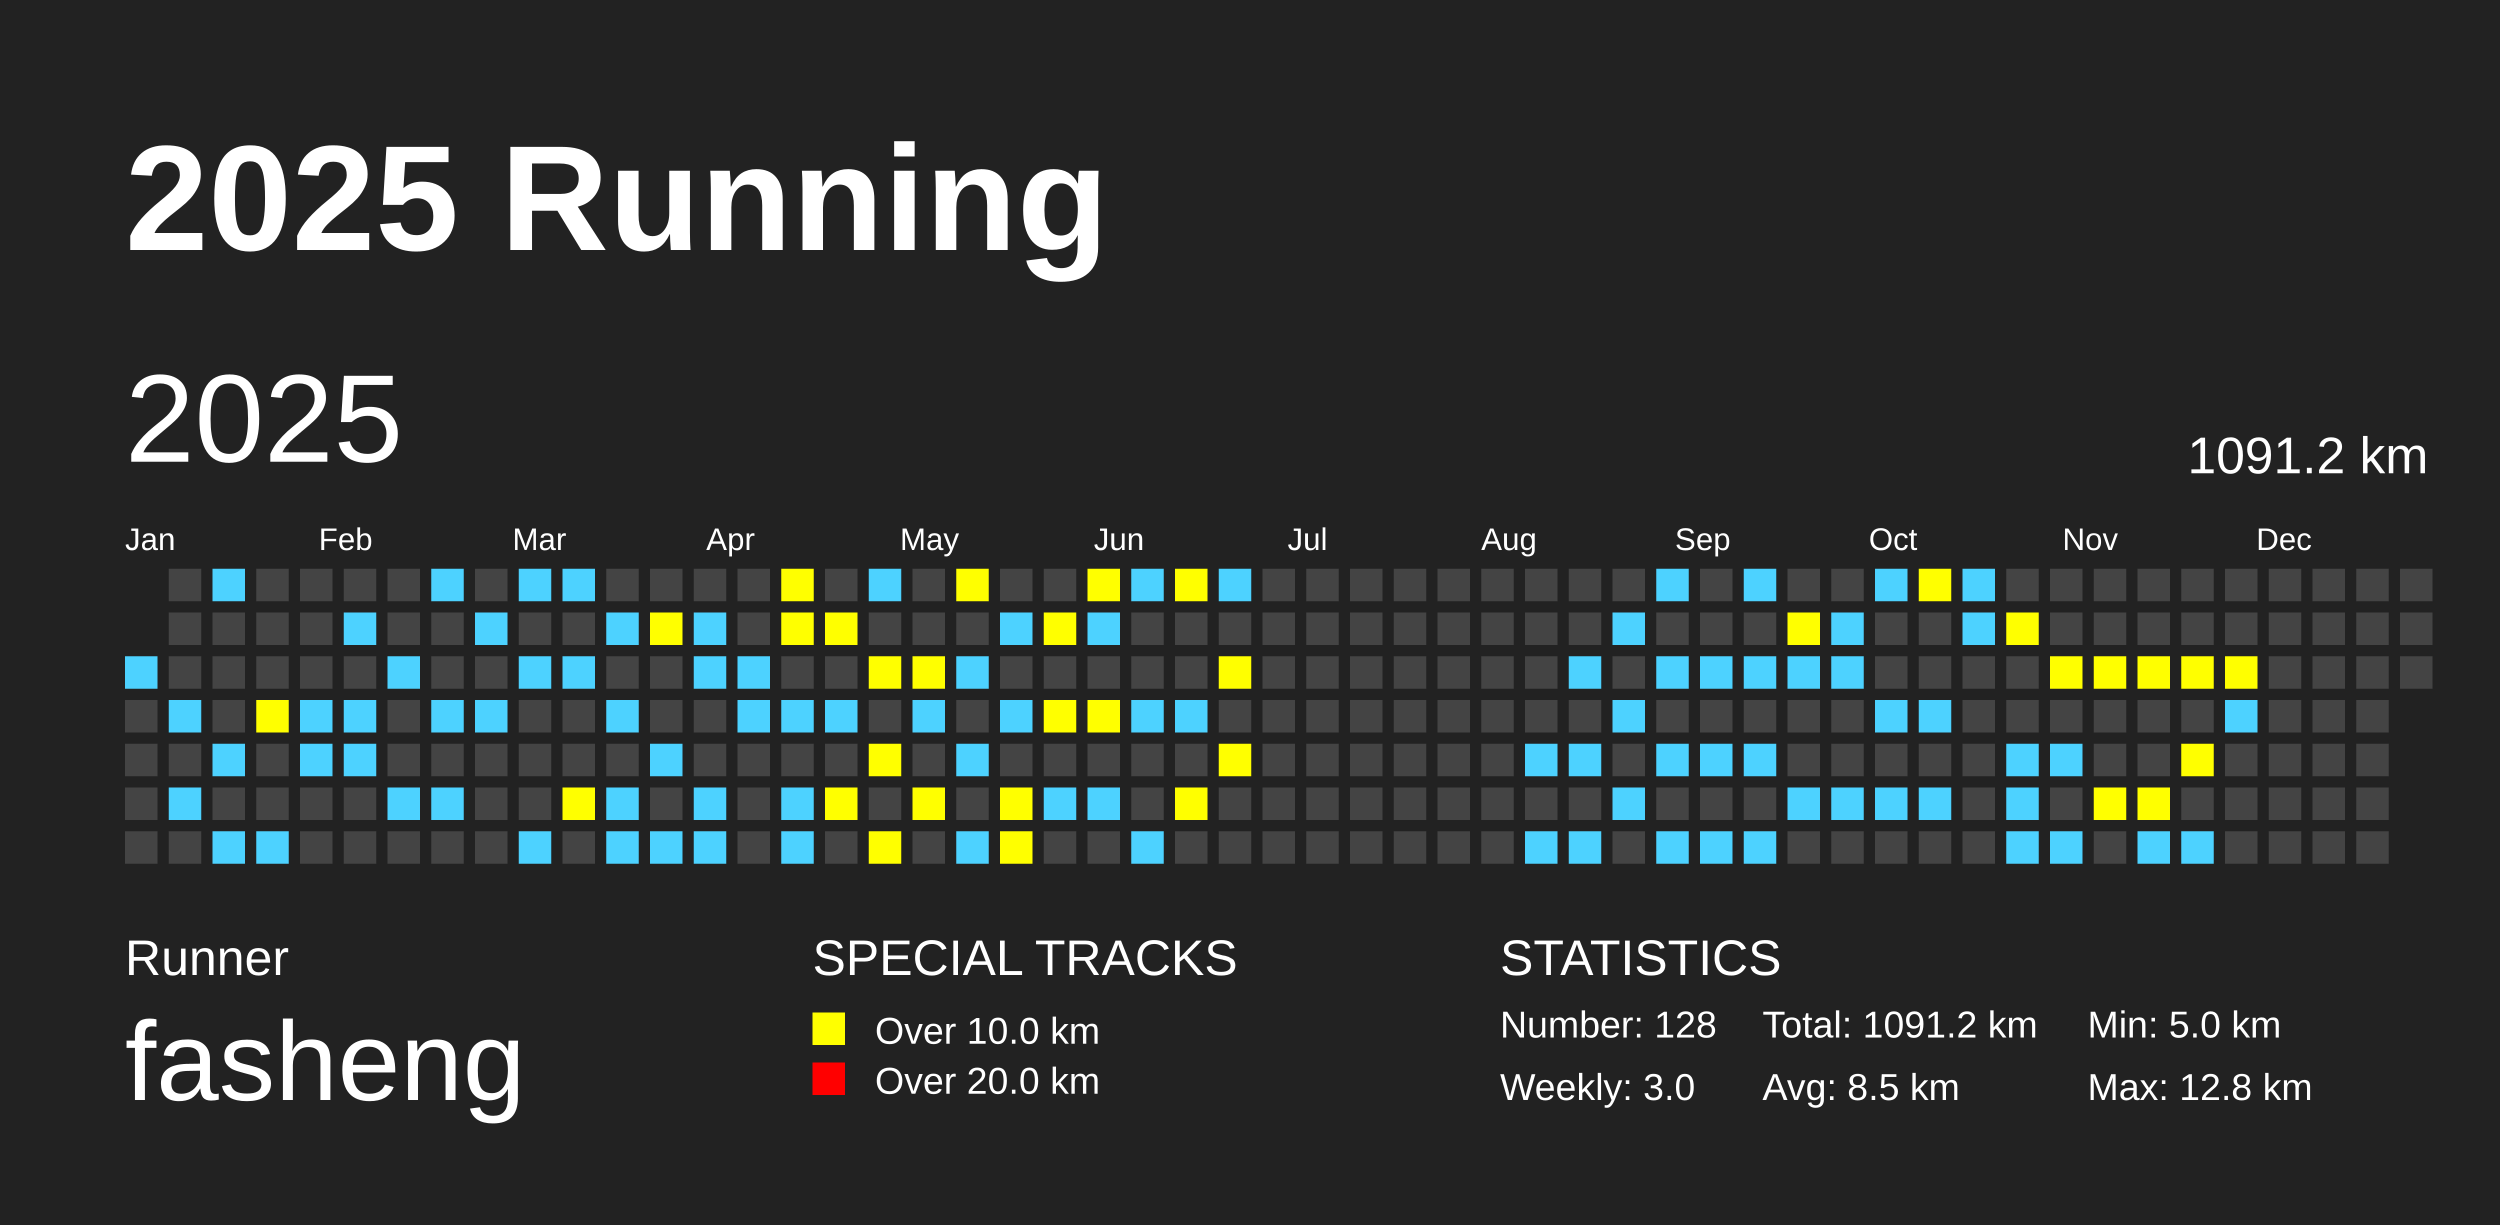
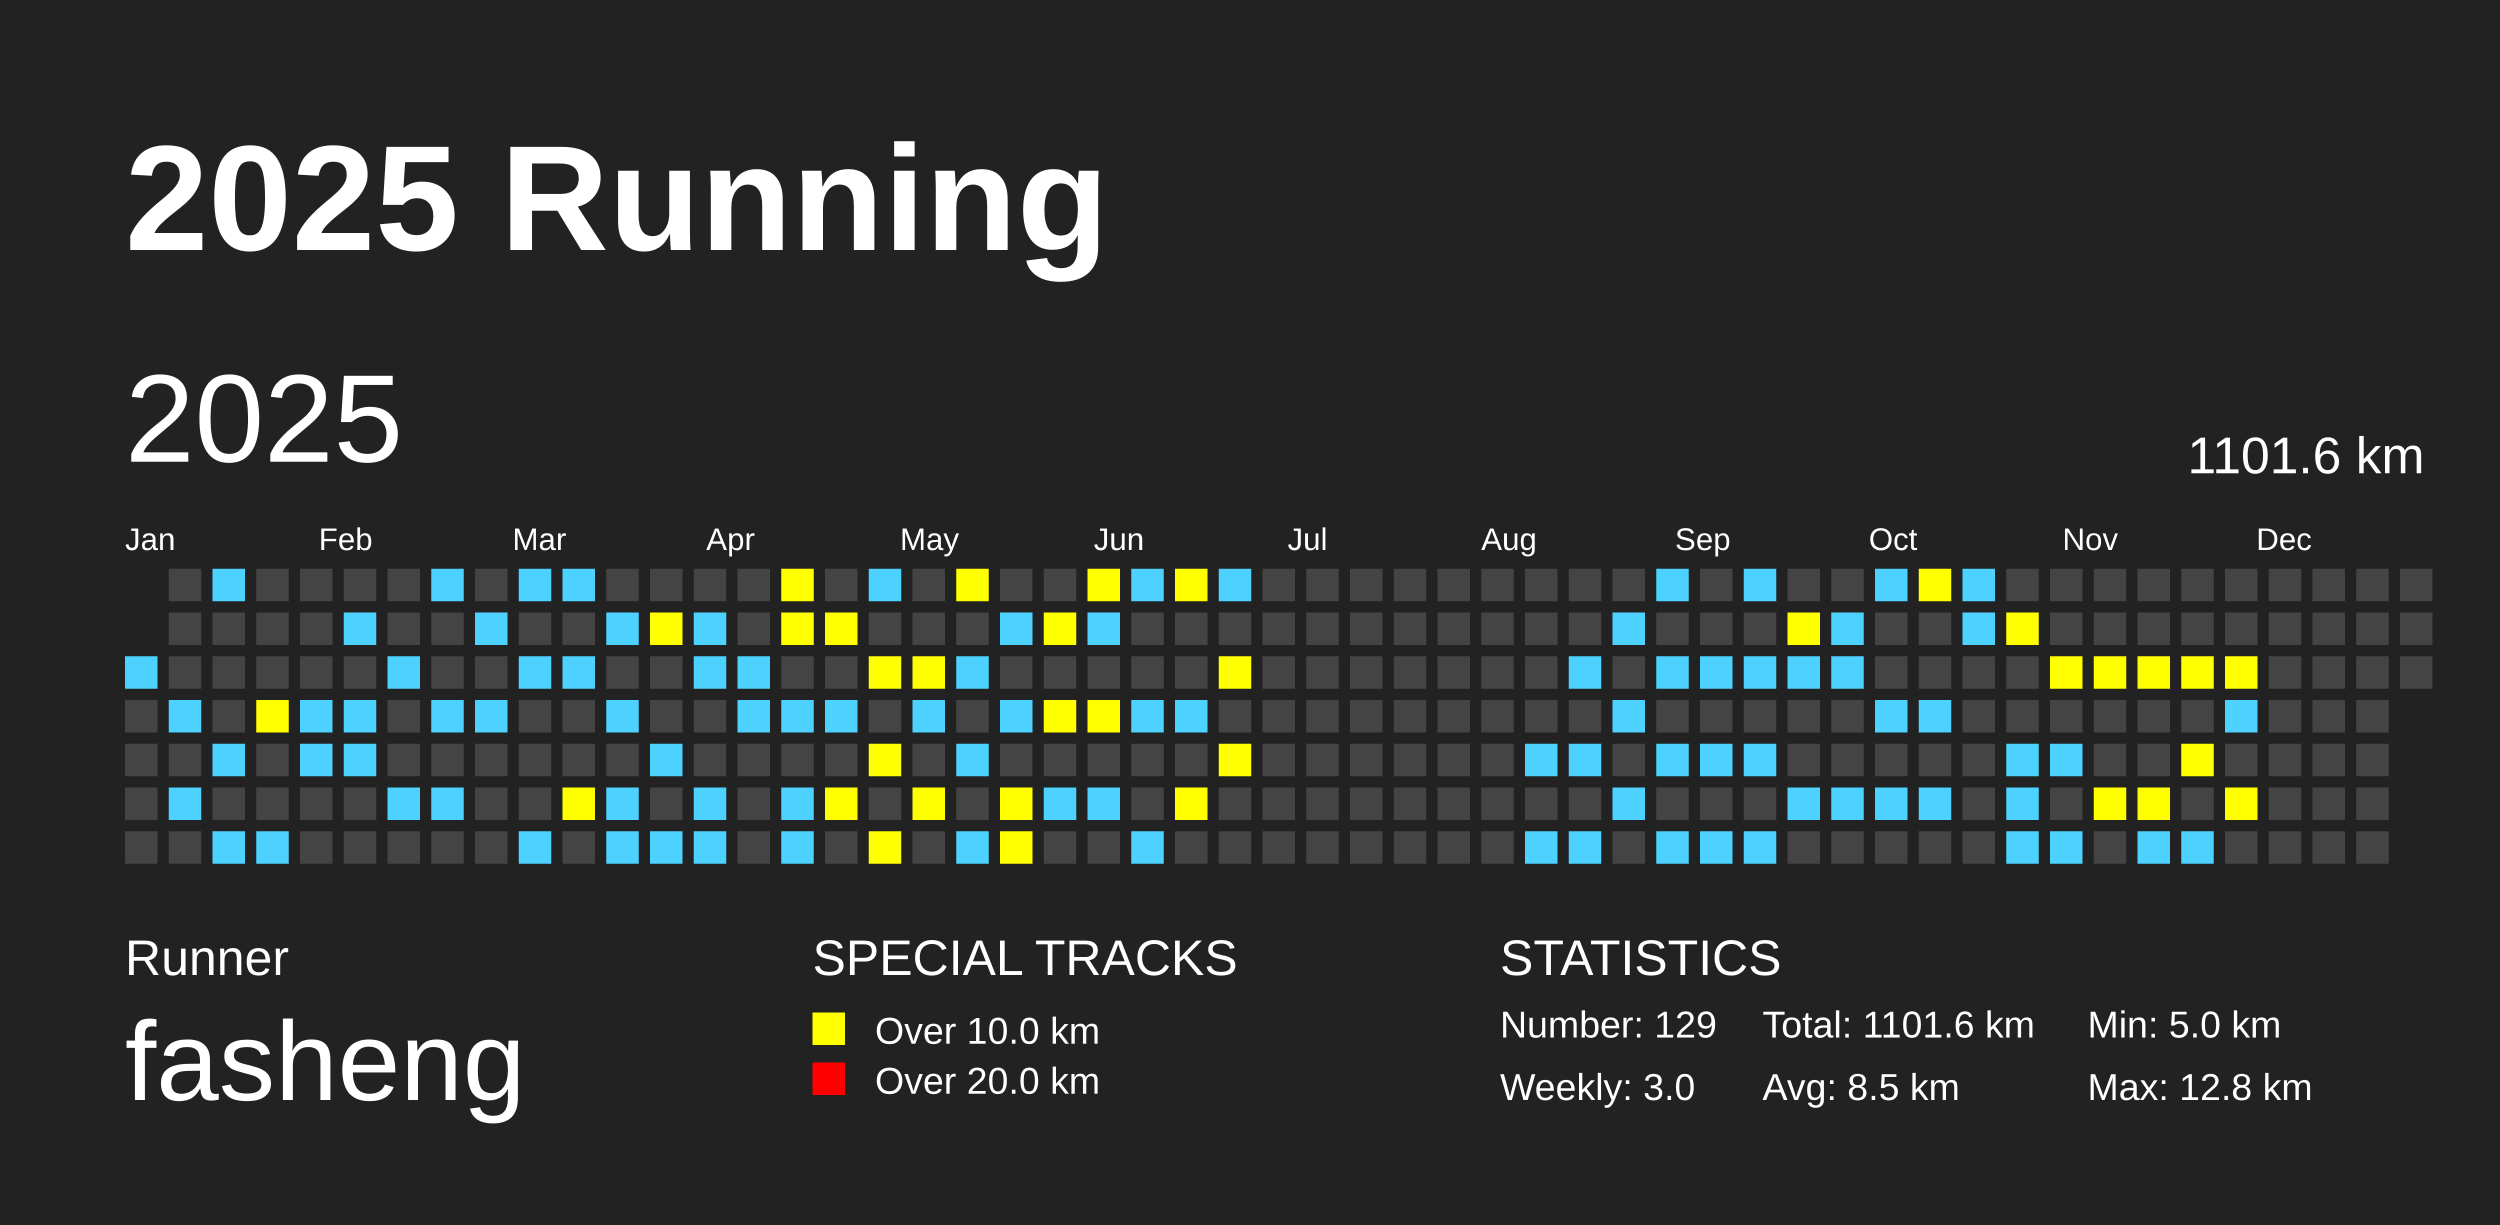
<svg xmlns="http://www.w3.org/2000/svg" baseProfile="full" height="98mm" version="1.1" viewBox="0,0,200,98" width="200mm">
  <defs />
  <rect fill="#222222" height="98" width="200" x="0" y="0" />
  <text fill="#FFFFFF" style="font-size:12px; font-family:Arial; font-weight:bold;" x="10" y="20">2025 Running</text>
  <text fill="#FFFFFF" style="font-size:4px; font-family:Arial" x="10" y="78">Runner</text>
  <text fill="#FFFFFF" style="font-size:9px; font-family:Arial" x="10" y="88">fasheng</text>
  <text fill="#FFFFFF" style="font-size:4px; font-family:Arial" x="65" y="78">SPECIAL TRACKS</text>
  <rect fill="yellow" height="2.6" width="2.6" x="65" y="81" />
  <text fill="#FFFFFF" style="font-size:3px; font-family:Arial" x="70" y="83.5">Over 10.0 km</text>
  <rect fill="red" height="2.6" width="2.6" x="65" y="85" />
  <text fill="#FFFFFF" style="font-size:3px; font-family:Arial" x="70" y="87.5">Over 20.0 km</text>
  <text fill="#FFFFFF" style="font-size:4px; font-family:Arial" x="120" y="78">STATISTICS</text>
-   <text fill="#FFFFFF" style="font-size:3px; font-family:Arial" x="120" y="83">Number: 128</text>
+   <text fill="#FFFFFF" style="font-size:3px; font-family:Arial" x="120" y="83">Number: 129</text>
  <text fill="#FFFFFF" style="font-size:3px; font-family:Arial" x="120" y="88">Weekly: 3.0</text>
-   <text fill="#FFFFFF" style="font-size:3px; font-family:Arial" x="141" y="83">Total: 1091.2 km</text>
+   <text fill="#FFFFFF" style="font-size:3px; font-family:Arial" x="141" y="83">Total: 1101.6 km</text>
  <text fill="#FFFFFF" style="font-size:3px; font-family:Arial" x="141" y="88">Avg: 8.5 km</text>
  <text fill="#FFFFFF" style="font-size:3px; font-family:Arial" x="167" y="83">Min: 5.0 km</text>
  <text fill="#FFFFFF" style="font-size:3px; font-family:Arial" x="167" y="88">Max: 12.8 km</text>
  <text dominant-baseline="hanging" fill="#FFFFFF" style="font-size:10.0px; font-family:Arial;" x="10" y="30">2025</text>
-   <text dominant-baseline="hanging" fill="#FFFFFF" style="font-size:4.125px; font-family:Arial;" x="175" y="35">1091.2 km</text>
+   <text dominant-baseline="hanging" fill="#FFFFFF" style="font-size:4.125px; font-family:Arial;" x="175" y="35">1101.6 km</text>
  <text fill="#FFFFFF" style="font-size:2.5px; font-family:Arial" x="10.0" y="44">Jan</text>
  <text fill="#FFFFFF" style="font-size:2.5px; font-family:Arial" x="25.5" y="44">Feb</text>
  <text fill="#FFFFFF" style="font-size:2.5px; font-family:Arial" x="41.0" y="44">Mar</text>
  <text fill="#FFFFFF" style="font-size:2.5px; font-family:Arial" x="56.5" y="44">Apr</text>
  <text fill="#FFFFFF" style="font-size:2.5px; font-family:Arial" x="72.0" y="44">May</text>
  <text fill="#FFFFFF" style="font-size:2.5px; font-family:Arial" x="87.5" y="44">Jun</text>
  <text fill="#FFFFFF" style="font-size:2.5px; font-family:Arial" x="103.0" y="44">Jul</text>
  <text fill="#FFFFFF" style="font-size:2.5px; font-family:Arial" x="118.5" y="44">Aug</text>
  <text fill="#FFFFFF" style="font-size:2.5px; font-family:Arial" x="134.0" y="44">Sep</text>
  <text fill="#FFFFFF" style="font-size:2.5px; font-family:Arial" x="149.5" y="44">Oct</text>
  <text fill="#FFFFFF" style="font-size:2.5px; font-family:Arial" x="165.0" y="44">Nov</text>
  <text fill="#FFFFFF" style="font-size:2.5px; font-family:Arial" x="180.5" y="44">Dec</text>
  <rect fill="#4DD2FF" height="2.6" width="2.6" x="10.0" y="52.5" />
  <rect fill="#444444" height="2.6" width="2.6" x="10.0" y="56.0" />
  <rect fill="#444444" height="2.6" width="2.6" x="10.0" y="59.5" />
  <rect fill="#444444" height="2.6" width="2.6" x="10.0" y="63.0" />
  <rect fill="#444444" height="2.6" width="2.6" x="10.0" y="66.5" />
  <rect fill="#444444" height="2.6" width="2.6" x="13.5" y="45.5" />
  <rect fill="#444444" height="2.6" width="2.6" x="13.5" y="49.0" />
  <rect fill="#444444" height="2.6" width="2.6" x="13.5" y="52.5" />
  <rect fill="#4DD2FF" height="2.6" width="2.6" x="13.5" y="56.0" />
  <rect fill="#444444" height="2.6" width="2.6" x="13.5" y="59.5" />
  <rect fill="#4DD2FF" height="2.6" width="2.6" x="13.5" y="63.0" />
  <rect fill="#444444" height="2.6" width="2.6" x="13.5" y="66.5" />
  <rect fill="#4DD2FF" height="2.6" width="2.6" x="17.0" y="45.5" />
  <rect fill="#444444" height="2.6" width="2.6" x="17.0" y="49.0" />
  <rect fill="#444444" height="2.6" width="2.6" x="17.0" y="52.5" />
  <rect fill="#444444" height="2.6" width="2.6" x="17.0" y="56.0" />
  <rect fill="#4DD2FF" height="2.6" width="2.6" x="17.0" y="59.5" />
  <rect fill="#444444" height="2.6" width="2.6" x="17.0" y="63.0" />
  <rect fill="#4DD2FF" height="2.6" width="2.6" x="17.0" y="66.5" />
  <rect fill="#444444" height="2.6" width="2.6" x="20.5" y="45.5" />
  <rect fill="#444444" height="2.6" width="2.6" x="20.5" y="49.0" />
  <rect fill="#444444" height="2.6" width="2.6" x="20.5" y="52.5" />
  <rect fill="yellow" height="2.6" width="2.6" x="20.5" y="56.0" />
  <rect fill="#444444" height="2.6" width="2.6" x="20.5" y="59.5" />
  <rect fill="#444444" height="2.6" width="2.6" x="20.5" y="63.0" />
  <rect fill="#4DD2FF" height="2.6" width="2.6" x="20.5" y="66.5" />
  <rect fill="#444444" height="2.6" width="2.6" x="24.0" y="45.5" />
  <rect fill="#444444" height="2.6" width="2.6" x="24.0" y="49.0" />
  <rect fill="#444444" height="2.6" width="2.6" x="24.0" y="52.5" />
  <rect fill="#4DD2FF" height="2.6" width="2.6" x="24.0" y="56.0" />
  <rect fill="#4DD2FF" height="2.6" width="2.6" x="24.0" y="59.5" />
  <rect fill="#444444" height="2.6" width="2.6" x="24.0" y="63.0" />
  <rect fill="#444444" height="2.6" width="2.6" x="24.0" y="66.5" />
  <rect fill="#444444" height="2.6" width="2.6" x="27.5" y="45.5" />
  <rect fill="#4DD2FF" height="2.6" width="2.6" x="27.5" y="49.0" />
  <rect fill="#444444" height="2.6" width="2.6" x="27.5" y="52.5" />
  <rect fill="#4DD2FF" height="2.6" width="2.6" x="27.5" y="56.0" />
  <rect fill="#4DD2FF" height="2.6" width="2.6" x="27.5" y="59.5" />
  <rect fill="#444444" height="2.6" width="2.6" x="27.5" y="63.0" />
  <rect fill="#444444" height="2.6" width="2.6" x="27.5" y="66.5" />
  <rect fill="#444444" height="2.6" width="2.6" x="31.0" y="45.5" />
  <rect fill="#444444" height="2.6" width="2.6" x="31.0" y="49.0" />
  <rect fill="#4DD2FF" height="2.6" width="2.6" x="31.0" y="52.5" />
  <rect fill="#444444" height="2.6" width="2.6" x="31.0" y="56.0" />
  <rect fill="#444444" height="2.6" width="2.6" x="31.0" y="59.5" />
  <rect fill="#4DD2FF" height="2.6" width="2.6" x="31.0" y="63.0" />
  <rect fill="#444444" height="2.6" width="2.6" x="31.0" y="66.5" />
  <rect fill="#4DD2FF" height="2.6" width="2.6" x="34.5" y="45.5" />
  <rect fill="#444444" height="2.6" width="2.6" x="34.5" y="49.0" />
  <rect fill="#444444" height="2.6" width="2.6" x="34.5" y="52.5" />
  <rect fill="#4DD2FF" height="2.6" width="2.6" x="34.5" y="56.0" />
  <rect fill="#444444" height="2.6" width="2.6" x="34.5" y="59.5" />
  <rect fill="#4DD2FF" height="2.6" width="2.6" x="34.5" y="63.0" />
  <rect fill="#444444" height="2.6" width="2.6" x="34.5" y="66.5" />
  <rect fill="#444444" height="2.6" width="2.6" x="38.0" y="45.5" />
  <rect fill="#4DD2FF" height="2.6" width="2.6" x="38.0" y="49.0" />
  <rect fill="#444444" height="2.6" width="2.6" x="38.0" y="52.5" />
  <rect fill="#4DD2FF" height="2.6" width="2.6" x="38.0" y="56.0" />
  <rect fill="#444444" height="2.6" width="2.6" x="38.0" y="59.5" />
  <rect fill="#444444" height="2.6" width="2.6" x="38.0" y="63.0" />
  <rect fill="#444444" height="2.6" width="2.6" x="38.0" y="66.5" />
  <rect fill="#4DD2FF" height="2.6" width="2.6" x="41.5" y="45.5" />
  <rect fill="#444444" height="2.6" width="2.6" x="41.5" y="49.0" />
  <rect fill="#4DD2FF" height="2.6" width="2.6" x="41.5" y="52.5" />
  <rect fill="#444444" height="2.6" width="2.6" x="41.5" y="56.0" />
  <rect fill="#444444" height="2.6" width="2.6" x="41.5" y="59.5" />
  <rect fill="#444444" height="2.6" width="2.6" x="41.5" y="63.0" />
  <rect fill="#4DD2FF" height="2.6" width="2.6" x="41.5" y="66.5" />
  <rect fill="#4DD2FF" height="2.6" width="2.6" x="45.0" y="45.5" />
  <rect fill="#444444" height="2.6" width="2.6" x="45.0" y="49.0" />
  <rect fill="#4DD2FF" height="2.6" width="2.6" x="45.0" y="52.5" />
  <rect fill="#444444" height="2.6" width="2.6" x="45.0" y="56.0" />
  <rect fill="#444444" height="2.6" width="2.6" x="45.0" y="59.5" />
  <rect fill="yellow" height="2.6" width="2.6" x="45.0" y="63.0" />
  <rect fill="#444444" height="2.6" width="2.6" x="45.0" y="66.5" />
  <rect fill="#444444" height="2.6" width="2.6" x="48.5" y="45.5" />
  <rect fill="#4DD2FF" height="2.6" width="2.6" x="48.5" y="49.0" />
  <rect fill="#444444" height="2.6" width="2.6" x="48.5" y="52.5" />
  <rect fill="#4DD2FF" height="2.6" width="2.6" x="48.5" y="56.0" />
  <rect fill="#444444" height="2.6" width="2.6" x="48.5" y="59.5" />
  <rect fill="#4DD2FF" height="2.6" width="2.6" x="48.5" y="63.0" />
  <rect fill="#4DD2FF" height="2.6" width="2.6" x="48.5" y="66.5" />
  <rect fill="#444444" height="2.6" width="2.6" x="52.0" y="45.5" />
  <rect fill="yellow" height="2.6" width="2.6" x="52.0" y="49.0" />
  <rect fill="#444444" height="2.6" width="2.6" x="52.0" y="52.5" />
  <rect fill="#444444" height="2.6" width="2.6" x="52.0" y="56.0" />
  <rect fill="#4DD2FF" height="2.6" width="2.6" x="52.0" y="59.5" />
  <rect fill="#444444" height="2.6" width="2.6" x="52.0" y="63.0" />
  <rect fill="#4DD2FF" height="2.6" width="2.6" x="52.0" y="66.5" />
  <rect fill="#444444" height="2.6" width="2.6" x="55.5" y="45.5" />
  <rect fill="#4DD2FF" height="2.6" width="2.6" x="55.5" y="49.0" />
  <rect fill="#4DD2FF" height="2.6" width="2.6" x="55.5" y="52.5" />
  <rect fill="#444444" height="2.6" width="2.6" x="55.5" y="56.0" />
  <rect fill="#444444" height="2.6" width="2.6" x="55.5" y="59.5" />
  <rect fill="#4DD2FF" height="2.6" width="2.6" x="55.5" y="63.0" />
  <rect fill="#4DD2FF" height="2.6" width="2.6" x="55.5" y="66.5" />
  <rect fill="#444444" height="2.6" width="2.6" x="59.0" y="45.5" />
  <rect fill="#444444" height="2.6" width="2.6" x="59.0" y="49.0" />
  <rect fill="#4DD2FF" height="2.6" width="2.6" x="59.0" y="52.5" />
  <rect fill="#4DD2FF" height="2.6" width="2.6" x="59.0" y="56.0" />
  <rect fill="#444444" height="2.6" width="2.6" x="59.0" y="59.5" />
  <rect fill="#444444" height="2.6" width="2.6" x="59.0" y="63.0" />
  <rect fill="#444444" height="2.6" width="2.6" x="59.0" y="66.5" />
  <rect fill="yellow" height="2.6" width="2.6" x="62.5" y="45.5" />
  <rect fill="yellow" height="2.6" width="2.6" x="62.5" y="49.0" />
  <rect fill="#444444" height="2.6" width="2.6" x="62.5" y="52.5" />
  <rect fill="#4DD2FF" height="2.6" width="2.6" x="62.5" y="56.0" />
  <rect fill="#444444" height="2.6" width="2.6" x="62.5" y="59.5" />
  <rect fill="#4DD2FF" height="2.6" width="2.6" x="62.5" y="63.0" />
  <rect fill="#4DD2FF" height="2.6" width="2.6" x="62.5" y="66.5" />
  <rect fill="#444444" height="2.6" width="2.6" x="66.0" y="45.5" />
  <rect fill="yellow" height="2.6" width="2.6" x="66.0" y="49.0" />
  <rect fill="#444444" height="2.6" width="2.6" x="66.0" y="52.5" />
  <rect fill="#4DD2FF" height="2.6" width="2.6" x="66.0" y="56.0" />
  <rect fill="#444444" height="2.6" width="2.6" x="66.0" y="59.5" />
  <rect fill="yellow" height="2.6" width="2.6" x="66.0" y="63.0" />
  <rect fill="#444444" height="2.6" width="2.6" x="66.0" y="66.5" />
  <rect fill="#4DD2FF" height="2.6" width="2.6" x="69.5" y="45.5" />
  <rect fill="#444444" height="2.6" width="2.6" x="69.5" y="49.0" />
  <rect fill="yellow" height="2.6" width="2.6" x="69.5" y="52.5" />
  <rect fill="#444444" height="2.6" width="2.6" x="69.5" y="56.0" />
  <rect fill="yellow" height="2.6" width="2.6" x="69.5" y="59.5" />
  <rect fill="#444444" height="2.6" width="2.6" x="69.5" y="63.0" />
  <rect fill="yellow" height="2.6" width="2.6" x="69.5" y="66.5" />
  <rect fill="#444444" height="2.6" width="2.6" x="73.0" y="45.5" />
  <rect fill="#444444" height="2.6" width="2.6" x="73.0" y="49.0" />
  <rect fill="yellow" height="2.6" width="2.6" x="73.0" y="52.5" />
  <rect fill="#4DD2FF" height="2.6" width="2.6" x="73.0" y="56.0" />
  <rect fill="#444444" height="2.6" width="2.6" x="73.0" y="59.5" />
  <rect fill="yellow" height="2.6" width="2.6" x="73.0" y="63.0" />
  <rect fill="#444444" height="2.6" width="2.6" x="73.0" y="66.5" />
  <rect fill="yellow" height="2.6" width="2.6" x="76.5" y="45.5" />
  <rect fill="#444444" height="2.6" width="2.6" x="76.5" y="49.0" />
  <rect fill="#4DD2FF" height="2.6" width="2.6" x="76.5" y="52.5" />
  <rect fill="#444444" height="2.6" width="2.6" x="76.5" y="56.0" />
  <rect fill="#4DD2FF" height="2.6" width="2.6" x="76.5" y="59.5" />
  <rect fill="#444444" height="2.6" width="2.6" x="76.5" y="63.0" />
  <rect fill="#4DD2FF" height="2.6" width="2.6" x="76.5" y="66.5" />
  <rect fill="#444444" height="2.6" width="2.6" x="80.0" y="45.5" />
  <rect fill="#4DD2FF" height="2.6" width="2.6" x="80.0" y="49.0" />
  <rect fill="#444444" height="2.6" width="2.6" x="80.0" y="52.5" />
  <rect fill="#4DD2FF" height="2.6" width="2.6" x="80.0" y="56.0" />
  <rect fill="#444444" height="2.6" width="2.6" x="80.0" y="59.5" />
  <rect fill="yellow" height="2.6" width="2.6" x="80.0" y="63.0" />
  <rect fill="yellow" height="2.6" width="2.6" x="80.0" y="66.5" />
  <rect fill="#444444" height="2.6" width="2.6" x="83.5" y="45.5" />
  <rect fill="yellow" height="2.6" width="2.6" x="83.5" y="49.0" />
  <rect fill="#444444" height="2.6" width="2.6" x="83.5" y="52.5" />
  <rect fill="yellow" height="2.6" width="2.6" x="83.5" y="56.0" />
  <rect fill="#444444" height="2.6" width="2.6" x="83.5" y="59.5" />
  <rect fill="#4DD2FF" height="2.6" width="2.6" x="83.5" y="63.0" />
  <rect fill="#444444" height="2.6" width="2.6" x="83.5" y="66.5" />
  <rect fill="yellow" height="2.6" width="2.6" x="87.0" y="45.5" />
  <rect fill="#4DD2FF" height="2.6" width="2.6" x="87.0" y="49.0" />
  <rect fill="#444444" height="2.6" width="2.6" x="87.0" y="52.5" />
  <rect fill="yellow" height="2.6" width="2.6" x="87.0" y="56.0" />
  <rect fill="#444444" height="2.6" width="2.6" x="87.0" y="59.5" />
  <rect fill="#4DD2FF" height="2.6" width="2.6" x="87.0" y="63.0" />
  <rect fill="#444444" height="2.6" width="2.6" x="87.0" y="66.5" />
  <rect fill="#4DD2FF" height="2.6" width="2.6" x="90.5" y="45.5" />
  <rect fill="#444444" height="2.6" width="2.6" x="90.5" y="49.0" />
  <rect fill="#444444" height="2.6" width="2.6" x="90.5" y="52.5" />
  <rect fill="#4DD2FF" height="2.6" width="2.6" x="90.5" y="56.0" />
  <rect fill="#444444" height="2.6" width="2.6" x="90.5" y="59.5" />
  <rect fill="#444444" height="2.6" width="2.6" x="90.5" y="63.0" />
  <rect fill="#4DD2FF" height="2.6" width="2.6" x="90.5" y="66.5" />
  <rect fill="yellow" height="2.6" width="2.6" x="94.0" y="45.5" />
  <rect fill="#444444" height="2.6" width="2.6" x="94.0" y="49.0" />
  <rect fill="#444444" height="2.6" width="2.6" x="94.0" y="52.5" />
  <rect fill="#4DD2FF" height="2.6" width="2.6" x="94.0" y="56.0" />
  <rect fill="#444444" height="2.6" width="2.6" x="94.0" y="59.5" />
  <rect fill="yellow" height="2.6" width="2.6" x="94.0" y="63.0" />
  <rect fill="#444444" height="2.6" width="2.6" x="94.0" y="66.5" />
  <rect fill="#4DD2FF" height="2.6" width="2.6" x="97.5" y="45.5" />
  <rect fill="#444444" height="2.6" width="2.6" x="97.5" y="49.0" />
  <rect fill="yellow" height="2.6" width="2.6" x="97.5" y="52.5" />
  <rect fill="#444444" height="2.6" width="2.6" x="97.5" y="56.0" />
  <rect fill="yellow" height="2.6" width="2.6" x="97.5" y="59.5" />
  <rect fill="#444444" height="2.6" width="2.6" x="97.5" y="63.0" />
  <rect fill="#444444" height="2.6" width="2.6" x="97.5" y="66.5" />
  <rect fill="#444444" height="2.6" width="2.6" x="101.0" y="45.5" />
  <rect fill="#444444" height="2.6" width="2.6" x="101.0" y="49.0" />
  <rect fill="#444444" height="2.6" width="2.6" x="101.0" y="52.5" />
  <rect fill="#444444" height="2.6" width="2.6" x="101.0" y="56.0" />
  <rect fill="#444444" height="2.6" width="2.6" x="101.0" y="59.5" />
  <rect fill="#444444" height="2.6" width="2.6" x="101.0" y="63.0" />
  <rect fill="#444444" height="2.6" width="2.6" x="101.0" y="66.5" />
  <rect fill="#444444" height="2.6" width="2.6" x="104.5" y="45.5" />
  <rect fill="#444444" height="2.6" width="2.6" x="104.5" y="49.0" />
  <rect fill="#444444" height="2.6" width="2.6" x="104.5" y="52.5" />
  <rect fill="#444444" height="2.6" width="2.6" x="104.5" y="56.0" />
  <rect fill="#444444" height="2.6" width="2.6" x="104.5" y="59.5" />
  <rect fill="#444444" height="2.6" width="2.6" x="104.5" y="63.0" />
  <rect fill="#444444" height="2.6" width="2.6" x="104.5" y="66.5" />
  <rect fill="#444444" height="2.6" width="2.6" x="108.0" y="45.5" />
  <rect fill="#444444" height="2.6" width="2.6" x="108.0" y="49.0" />
  <rect fill="#444444" height="2.6" width="2.6" x="108.0" y="52.5" />
  <rect fill="#444444" height="2.6" width="2.6" x="108.0" y="56.0" />
  <rect fill="#444444" height="2.6" width="2.6" x="108.0" y="59.5" />
  <rect fill="#444444" height="2.6" width="2.6" x="108.0" y="63.0" />
  <rect fill="#444444" height="2.6" width="2.6" x="108.0" y="66.5" />
  <rect fill="#444444" height="2.6" width="2.6" x="111.5" y="45.5" />
  <rect fill="#444444" height="2.6" width="2.6" x="111.5" y="49.0" />
  <rect fill="#444444" height="2.6" width="2.6" x="111.5" y="52.5" />
  <rect fill="#444444" height="2.6" width="2.6" x="111.5" y="56.0" />
  <rect fill="#444444" height="2.6" width="2.6" x="111.5" y="59.5" />
  <rect fill="#444444" height="2.6" width="2.6" x="111.5" y="63.0" />
  <rect fill="#444444" height="2.6" width="2.6" x="111.5" y="66.5" />
  <rect fill="#444444" height="2.6" width="2.6" x="115.0" y="45.5" />
  <rect fill="#444444" height="2.6" width="2.6" x="115.0" y="49.0" />
  <rect fill="#444444" height="2.6" width="2.6" x="115.0" y="52.5" />
  <rect fill="#444444" height="2.6" width="2.6" x="115.0" y="56.0" />
  <rect fill="#444444" height="2.6" width="2.6" x="115.0" y="59.5" />
  <rect fill="#444444" height="2.6" width="2.6" x="115.0" y="63.0" />
  <rect fill="#444444" height="2.6" width="2.6" x="115.0" y="66.5" />
  <rect fill="#444444" height="2.6" width="2.6" x="118.5" y="45.5" />
  <rect fill="#444444" height="2.6" width="2.6" x="118.5" y="49.0" />
  <rect fill="#444444" height="2.6" width="2.6" x="118.5" y="52.5" />
  <rect fill="#444444" height="2.6" width="2.6" x="118.5" y="56.0" />
  <rect fill="#444444" height="2.6" width="2.6" x="118.5" y="59.5" />
  <rect fill="#444444" height="2.6" width="2.6" x="118.5" y="63.0" />
  <rect fill="#444444" height="2.6" width="2.6" x="118.5" y="66.5" />
  <rect fill="#444444" height="2.6" width="2.6" x="122.0" y="45.5" />
  <rect fill="#444444" height="2.6" width="2.6" x="122.0" y="49.0" />
  <rect fill="#444444" height="2.6" width="2.6" x="122.0" y="52.5" />
  <rect fill="#444444" height="2.6" width="2.6" x="122.0" y="56.0" />
  <rect fill="#4DD2FF" height="2.6" width="2.6" x="122.0" y="59.5" />
  <rect fill="#444444" height="2.6" width="2.6" x="122.0" y="63.0" />
  <rect fill="#4DD2FF" height="2.6" width="2.6" x="122.0" y="66.5" />
  <rect fill="#444444" height="2.6" width="2.6" x="125.5" y="45.5" />
  <rect fill="#444444" height="2.6" width="2.6" x="125.5" y="49.0" />
  <rect fill="#4DD2FF" height="2.6" width="2.6" x="125.5" y="52.5" />
  <rect fill="#444444" height="2.6" width="2.6" x="125.5" y="56.0" />
  <rect fill="#4DD2FF" height="2.6" width="2.6" x="125.5" y="59.5" />
  <rect fill="#444444" height="2.6" width="2.6" x="125.5" y="63.0" />
  <rect fill="#4DD2FF" height="2.6" width="2.6" x="125.5" y="66.5" />
  <rect fill="#444444" height="2.6" width="2.6" x="129.0" y="45.5" />
  <rect fill="#4DD2FF" height="2.6" width="2.6" x="129.0" y="49.0" />
  <rect fill="#444444" height="2.6" width="2.6" x="129.0" y="52.5" />
  <rect fill="#4DD2FF" height="2.6" width="2.6" x="129.0" y="56.0" />
  <rect fill="#444444" height="2.6" width="2.6" x="129.0" y="59.5" />
  <rect fill="#4DD2FF" height="2.6" width="2.6" x="129.0" y="63.0" />
  <rect fill="#444444" height="2.6" width="2.6" x="129.0" y="66.5" />
  <rect fill="#4DD2FF" height="2.6" width="2.6" x="132.5" y="45.5" />
  <rect fill="#444444" height="2.6" width="2.6" x="132.5" y="49.0" />
  <rect fill="#4DD2FF" height="2.6" width="2.6" x="132.5" y="52.5" />
  <rect fill="#444444" height="2.6" width="2.6" x="132.5" y="56.0" />
  <rect fill="#4DD2FF" height="2.6" width="2.6" x="132.5" y="59.5" />
  <rect fill="#444444" height="2.6" width="2.6" x="132.5" y="63.0" />
  <rect fill="#4DD2FF" height="2.6" width="2.6" x="132.5" y="66.5" />
  <rect fill="#444444" height="2.6" width="2.6" x="136.0" y="45.5" />
  <rect fill="#444444" height="2.6" width="2.6" x="136.0" y="49.0" />
  <rect fill="#4DD2FF" height="2.6" width="2.6" x="136.0" y="52.5" />
  <rect fill="#444444" height="2.6" width="2.6" x="136.0" y="56.0" />
  <rect fill="#4DD2FF" height="2.6" width="2.6" x="136.0" y="59.5" />
  <rect fill="#444444" height="2.6" width="2.6" x="136.0" y="63.0" />
  <rect fill="#4DD2FF" height="2.6" width="2.6" x="136.0" y="66.5" />
  <rect fill="#4DD2FF" height="2.6" width="2.6" x="139.5" y="45.5" />
  <rect fill="#444444" height="2.6" width="2.6" x="139.5" y="49.0" />
  <rect fill="#4DD2FF" height="2.6" width="2.6" x="139.5" y="52.5" />
  <rect fill="#444444" height="2.6" width="2.6" x="139.5" y="56.0" />
  <rect fill="#4DD2FF" height="2.6" width="2.6" x="139.5" y="59.5" />
  <rect fill="#444444" height="2.6" width="2.6" x="139.5" y="63.0" />
  <rect fill="#4DD2FF" height="2.6" width="2.6" x="139.5" y="66.5" />
  <rect fill="#444444" height="2.6" width="2.6" x="143.0" y="45.5" />
  <rect fill="yellow" height="2.6" width="2.6" x="143.0" y="49.0" />
  <rect fill="#4DD2FF" height="2.6" width="2.6" x="143.0" y="52.5" />
  <rect fill="#444444" height="2.6" width="2.6" x="143.0" y="56.0" />
  <rect fill="#444444" height="2.6" width="2.6" x="143.0" y="59.5" />
  <rect fill="#4DD2FF" height="2.6" width="2.6" x="143.0" y="63.0" />
  <rect fill="#444444" height="2.6" width="2.6" x="143.0" y="66.5" />
  <rect fill="#444444" height="2.6" width="2.6" x="146.5" y="45.5" />
  <rect fill="#4DD2FF" height="2.6" width="2.6" x="146.5" y="49.0" />
  <rect fill="#4DD2FF" height="2.6" width="2.6" x="146.5" y="52.5" />
  <rect fill="#444444" height="2.6" width="2.6" x="146.5" y="56.0" />
  <rect fill="#444444" height="2.6" width="2.6" x="146.5" y="59.5" />
  <rect fill="#4DD2FF" height="2.6" width="2.6" x="146.5" y="63.0" />
  <rect fill="#444444" height="2.6" width="2.6" x="146.5" y="66.5" />
  <rect fill="#4DD2FF" height="2.6" width="2.6" x="150.0" y="45.5" />
  <rect fill="#444444" height="2.6" width="2.6" x="150.0" y="49.0" />
  <rect fill="#444444" height="2.6" width="2.6" x="150.0" y="52.5" />
  <rect fill="#4DD2FF" height="2.6" width="2.6" x="150.0" y="56.0" />
  <rect fill="#444444" height="2.6" width="2.6" x="150.0" y="59.5" />
  <rect fill="#4DD2FF" height="2.6" width="2.6" x="150.0" y="63.0" />
  <rect fill="#444444" height="2.6" width="2.6" x="150.0" y="66.5" />
  <rect fill="yellow" height="2.6" width="2.6" x="153.5" y="45.5" />
  <rect fill="#444444" height="2.6" width="2.6" x="153.5" y="49.0" />
  <rect fill="#444444" height="2.6" width="2.6" x="153.5" y="52.5" />
  <rect fill="#4DD2FF" height="2.6" width="2.6" x="153.5" y="56.0" />
  <rect fill="#444444" height="2.6" width="2.6" x="153.5" y="59.5" />
  <rect fill="#4DD2FF" height="2.6" width="2.6" x="153.5" y="63.0" />
  <rect fill="#444444" height="2.6" width="2.6" x="153.5" y="66.5" />
  <rect fill="#4DD2FF" height="2.6" width="2.6" x="157.0" y="45.5" />
  <rect fill="#4DD2FF" height="2.6" width="2.6" x="157.0" y="49.0" />
  <rect fill="#444444" height="2.6" width="2.6" x="157.0" y="52.5" />
  <rect fill="#444444" height="2.6" width="2.6" x="157.0" y="56.0" />
  <rect fill="#444444" height="2.6" width="2.6" x="157.0" y="59.5" />
  <rect fill="#444444" height="2.6" width="2.6" x="157.0" y="63.0" />
  <rect fill="#444444" height="2.6" width="2.6" x="157.0" y="66.5" />
  <rect fill="#444444" height="2.6" width="2.6" x="160.5" y="45.5" />
  <rect fill="yellow" height="2.6" width="2.6" x="160.5" y="49.0" />
  <rect fill="#444444" height="2.6" width="2.6" x="160.5" y="52.5" />
  <rect fill="#444444" height="2.6" width="2.6" x="160.5" y="56.0" />
  <rect fill="#4DD2FF" height="2.6" width="2.6" x="160.5" y="59.5" />
  <rect fill="#4DD2FF" height="2.6" width="2.6" x="160.5" y="63.0" />
  <rect fill="#4DD2FF" height="2.6" width="2.6" x="160.5" y="66.5" />
  <rect fill="#444444" height="2.6" width="2.6" x="164.0" y="45.5" />
  <rect fill="#444444" height="2.6" width="2.6" x="164.0" y="49.0" />
  <rect fill="yellow" height="2.6" width="2.6" x="164.0" y="52.5" />
  <rect fill="#444444" height="2.6" width="2.6" x="164.0" y="56.0" />
  <rect fill="#4DD2FF" height="2.6" width="2.6" x="164.0" y="59.5" />
  <rect fill="#444444" height="2.6" width="2.6" x="164.0" y="63.0" />
  <rect fill="#4DD2FF" height="2.6" width="2.6" x="164.0" y="66.5" />
  <rect fill="#444444" height="2.6" width="2.6" x="167.5" y="45.5" />
  <rect fill="#444444" height="2.6" width="2.6" x="167.5" y="49.0" />
  <rect fill="yellow" height="2.6" width="2.6" x="167.5" y="52.5" />
  <rect fill="#444444" height="2.6" width="2.6" x="167.5" y="56.0" />
  <rect fill="#444444" height="2.6" width="2.6" x="167.5" y="59.5" />
  <rect fill="yellow" height="2.6" width="2.6" x="167.5" y="63.0" />
  <rect fill="#444444" height="2.6" width="2.6" x="167.5" y="66.5" />
  <rect fill="#444444" height="2.6" width="2.6" x="171.0" y="45.5" />
  <rect fill="#444444" height="2.6" width="2.6" x="171.0" y="49.0" />
  <rect fill="yellow" height="2.6" width="2.6" x="171.0" y="52.5" />
  <rect fill="#444444" height="2.6" width="2.6" x="171.0" y="56.0" />
  <rect fill="#444444" height="2.6" width="2.6" x="171.0" y="59.5" />
  <rect fill="yellow" height="2.6" width="2.6" x="171.0" y="63.0" />
  <rect fill="#4DD2FF" height="2.6" width="2.6" x="171.0" y="66.5" />
  <rect fill="#444444" height="2.6" width="2.6" x="174.5" y="45.5" />
  <rect fill="#444444" height="2.6" width="2.6" x="174.5" y="49.0" />
  <rect fill="yellow" height="2.6" width="2.6" x="174.5" y="52.5" />
  <rect fill="#444444" height="2.6" width="2.6" x="174.5" y="56.0" />
  <rect fill="yellow" height="2.6" width="2.6" x="174.5" y="59.5" />
  <rect fill="#444444" height="2.6" width="2.6" x="174.5" y="63.0" />
  <rect fill="#4DD2FF" height="2.6" width="2.6" x="174.5" y="66.5" />
  <rect fill="#444444" height="2.6" width="2.6" x="178.0" y="45.5" />
  <rect fill="#444444" height="2.6" width="2.6" x="178.0" y="49.0" />
  <rect fill="yellow" height="2.6" width="2.6" x="178.0" y="52.5" />
  <rect fill="#4DD2FF" height="2.6" width="2.6" x="178.0" y="56.0" />
  <rect fill="#444444" height="2.6" width="2.6" x="178.0" y="59.5" />
-   <rect fill="#444444" height="2.6" width="2.6" x="178.0" y="63.0" />
+   <rect fill="yellow" height="2.6" width="2.6" x="178.0" y="63.0" />
  <rect fill="#444444" height="2.6" width="2.6" x="178.0" y="66.5" />
  <rect fill="#444444" height="2.6" width="2.6" x="181.5" y="45.5" />
  <rect fill="#444444" height="2.6" width="2.6" x="181.5" y="49.0" />
  <rect fill="#444444" height="2.6" width="2.6" x="181.5" y="52.5" />
  <rect fill="#444444" height="2.6" width="2.6" x="181.5" y="56.0" />
  <rect fill="#444444" height="2.6" width="2.6" x="181.5" y="59.5" />
  <rect fill="#444444" height="2.6" width="2.6" x="181.5" y="63.0" />
  <rect fill="#444444" height="2.6" width="2.6" x="181.5" y="66.5" />
  <rect fill="#444444" height="2.6" width="2.6" x="185.0" y="45.5" />
  <rect fill="#444444" height="2.6" width="2.6" x="185.0" y="49.0" />
  <rect fill="#444444" height="2.6" width="2.6" x="185.0" y="52.5" />
  <rect fill="#444444" height="2.6" width="2.6" x="185.0" y="56.0" />
  <rect fill="#444444" height="2.6" width="2.6" x="185.0" y="59.5" />
  <rect fill="#444444" height="2.6" width="2.6" x="185.0" y="63.0" />
  <rect fill="#444444" height="2.6" width="2.6" x="185.0" y="66.5" />
  <rect fill="#444444" height="2.6" width="2.6" x="188.5" y="45.5" />
  <rect fill="#444444" height="2.6" width="2.6" x="188.5" y="49.0" />
  <rect fill="#444444" height="2.6" width="2.6" x="188.5" y="52.5" />
  <rect fill="#444444" height="2.6" width="2.6" x="188.5" y="56.0" />
  <rect fill="#444444" height="2.6" width="2.6" x="188.5" y="59.5" />
  <rect fill="#444444" height="2.6" width="2.6" x="188.5" y="63.0" />
  <rect fill="#444444" height="2.6" width="2.6" x="188.5" y="66.5" />
  <rect fill="#444444" height="2.6" width="2.6" x="192.0" y="45.5" />
  <rect fill="#444444" height="2.6" width="2.6" x="192.0" y="49.0" />
  <rect fill="#444444" height="2.6" width="2.6" x="192.0" y="52.5" />
</svg>
